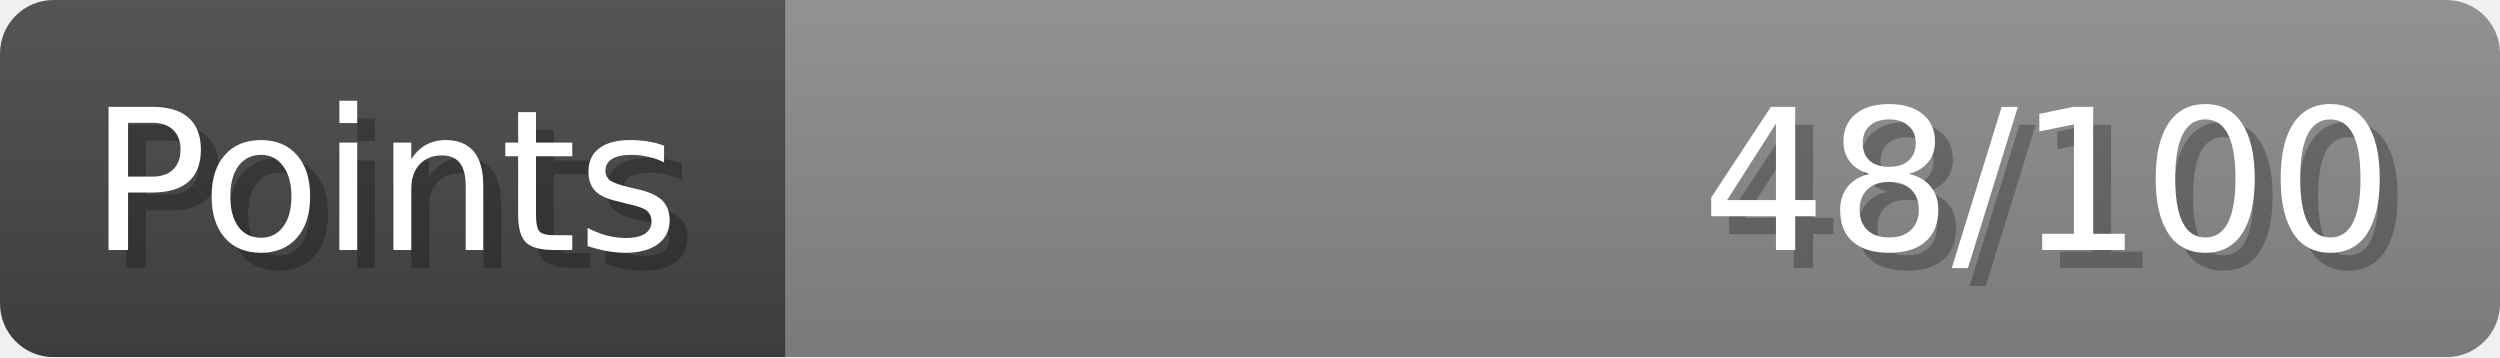
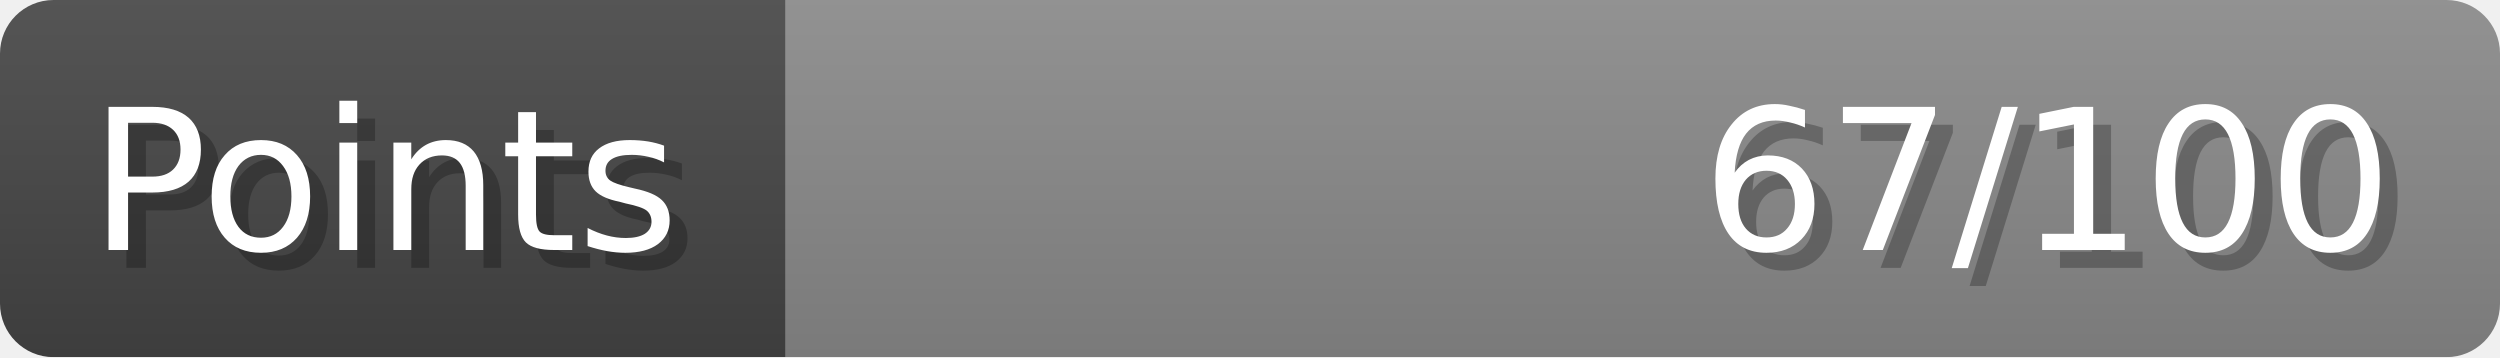
- <svg xmlns="http://www.w3.org/2000/svg" width="140px" height="20px" role="img" aria-label="Points: 48/100">
+ <svg xmlns="http://www.w3.org/2000/svg" width="140px" height="20px" role="img" aria-label="Points: 67/100">
  <linearGradient id="a" x2="0" y2="100%">
    <stop offset="0" stop-opacity=".1" stop-color="#EEE" />
    <stop offset="1" stop-opacity=".1" />
  </linearGradient>
  <mask id="m">
    <rect width="100%" height="100%" rx="3" fill="#FFF" />
  </mask>
  <g mask="url(#m)">
    <rect x="0" y="0" width="44" height="20" fill="#444" />
    <svg x="44" y="0" width="96" height="20">
      <rect width="100%" height="100%" fill="#888888" />
      <rect width="0%" height="100%" fill="#33CC11" transform="">
-         <animate attributeName="width" begin="0.5s" dur="600ms" from="0%" to="48%" repeatCount="1" fill="freeze" calcMode="spline" keyTimes="0; 1" keySplines="0.3, 0.61, 0.355, 1" />
+         <animate attributeName="width" begin="0.5s" dur="600ms" from="0%" to="67%" repeatCount="1" fill="freeze" calcMode="spline" keyTimes="0; 1" keySplines="0.3, 0.61, 0.355, 1" />
      </rect>
    </svg>
    <rect width="140" height="20" fill="url(#a)" />
  </g>
  <g aria-hidden="true" font-size="11" font-family="Verdana, DejaVu Sans, sans-serif" fill="#FFFFFF">
    <text x="6" y="15" fill="#000" opacity="0.25">Points</text>
    <text x="5" y="14">Points</text>
-     <text x="135" y="15" fill="#000" opacity="0.25" text-anchor="end">48/100</text>
-     <text x="134" y="14" text-anchor="end">48/100</text>
+     <text x="135" y="15" fill="#000" opacity="0.25" text-anchor="end">67/100</text>
+     <text x="134" y="14" text-anchor="end">67/100</text>
  </g>
</svg>
